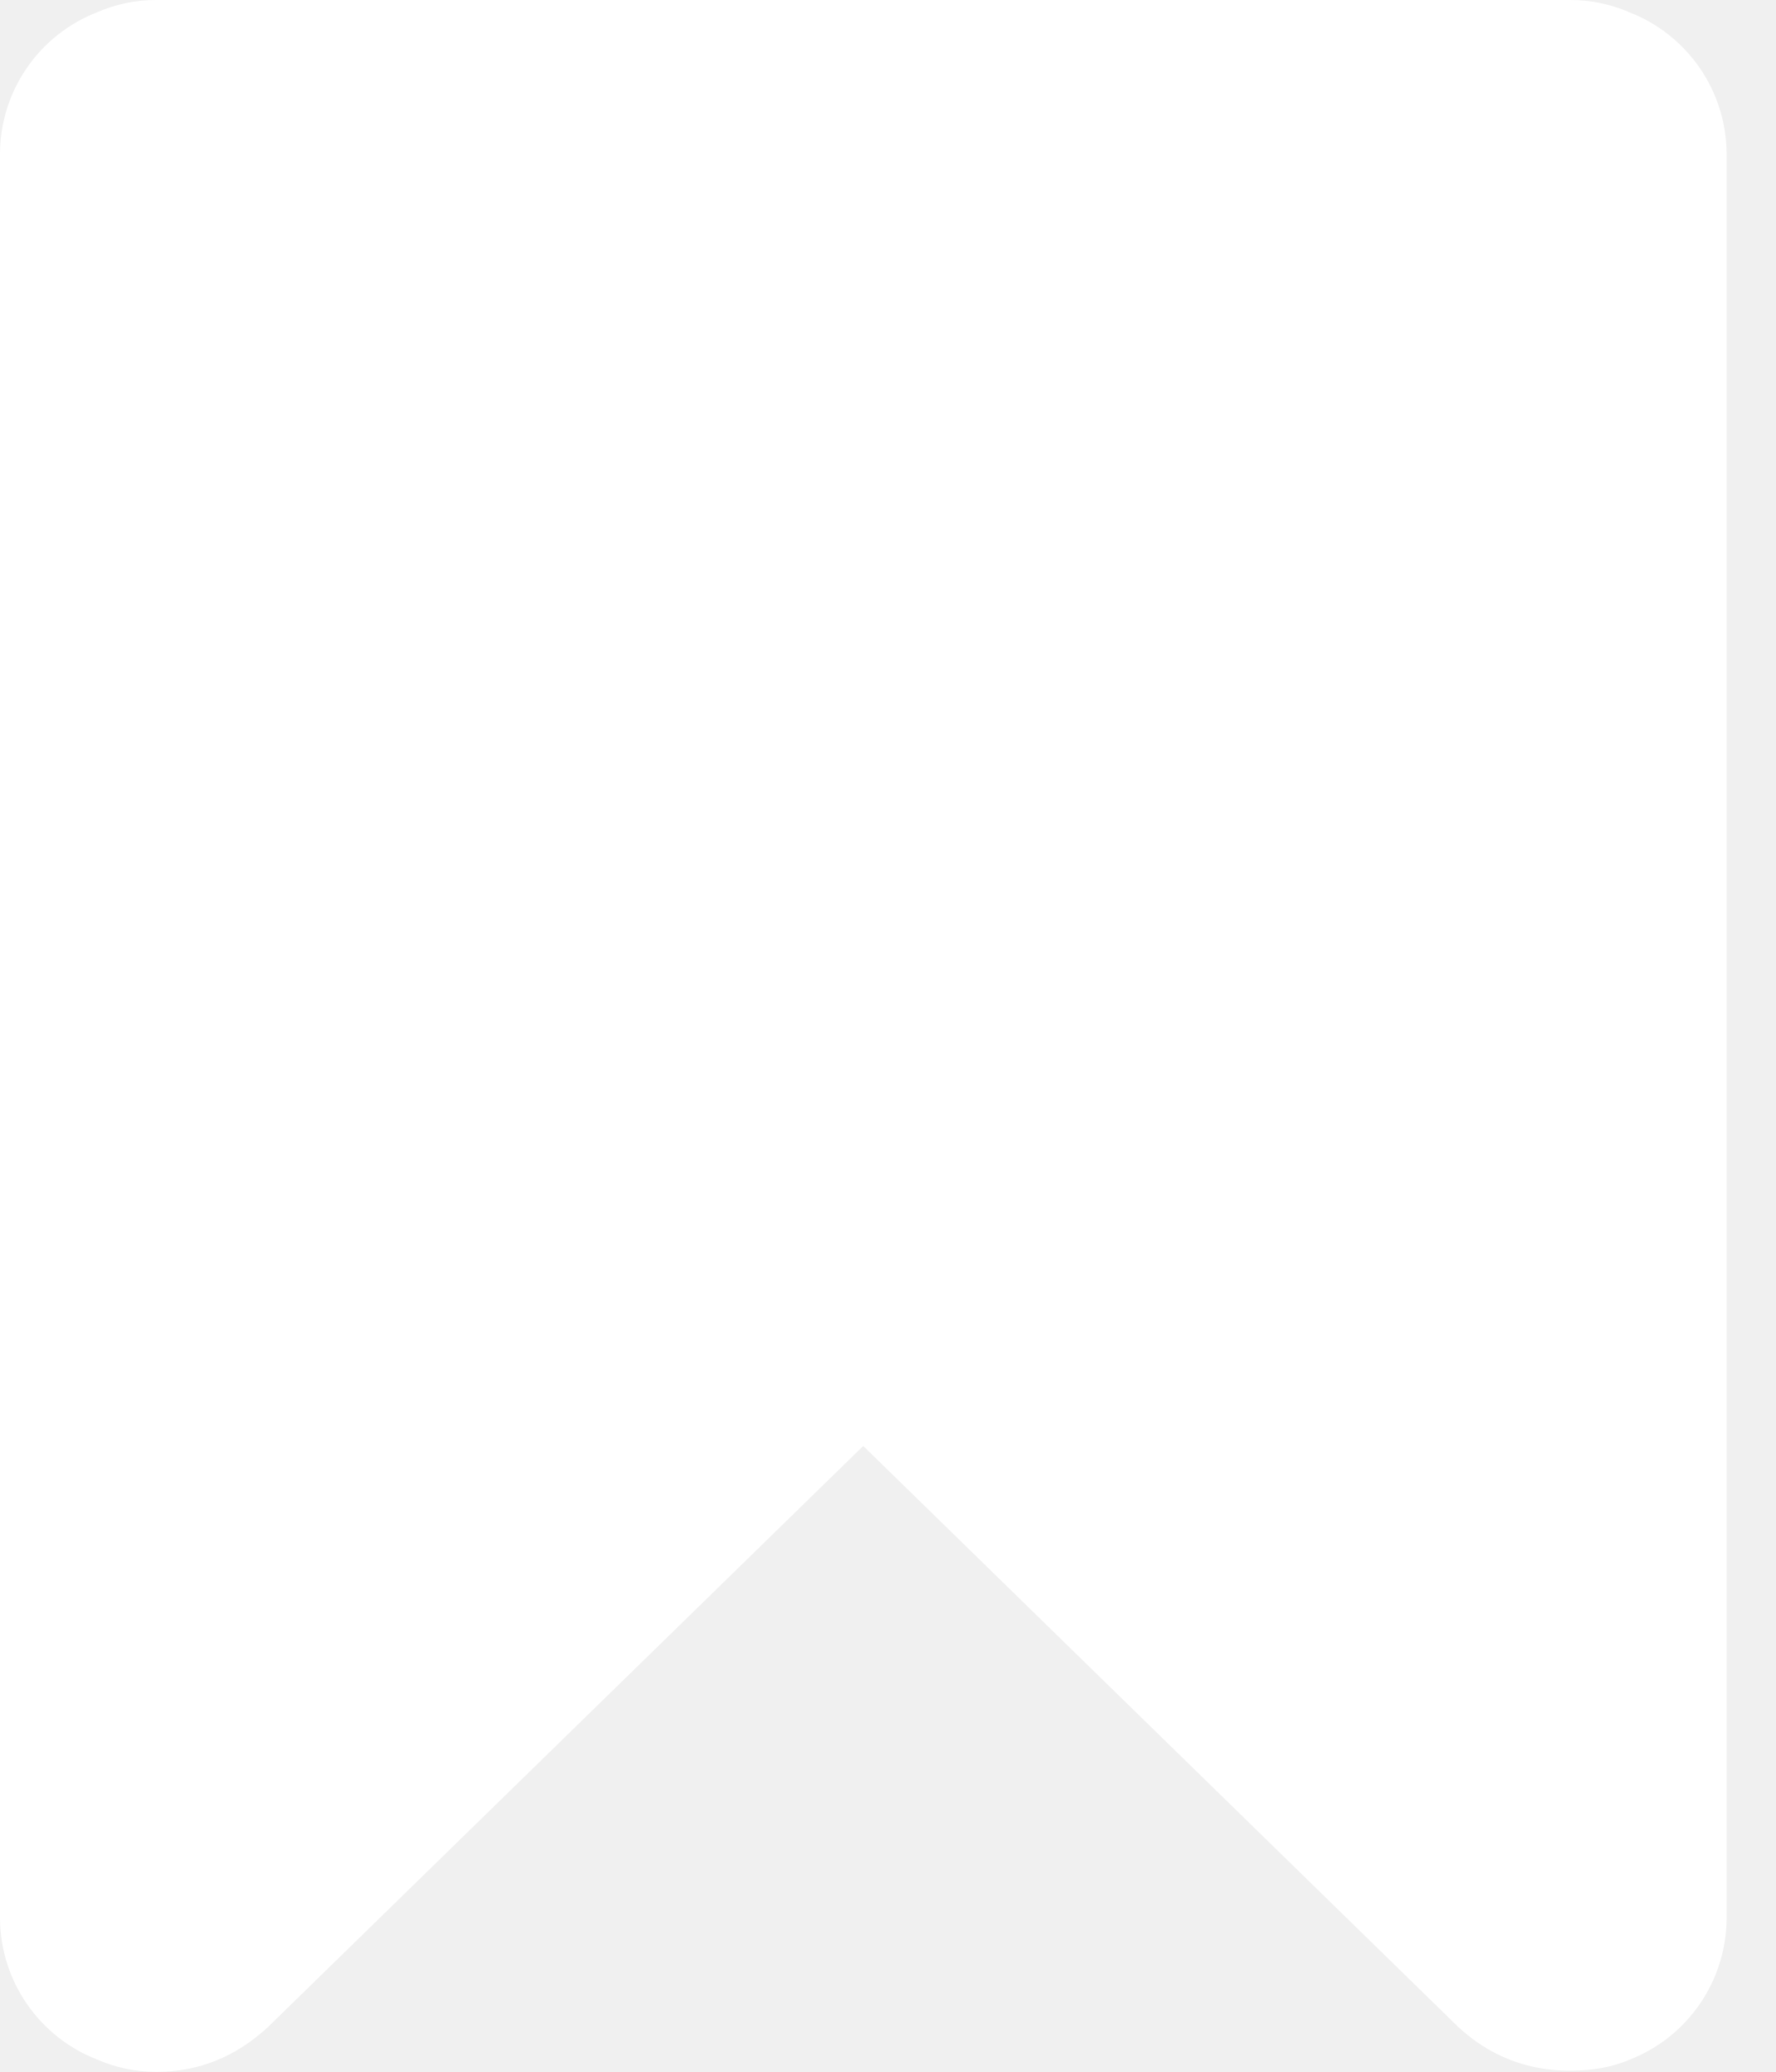
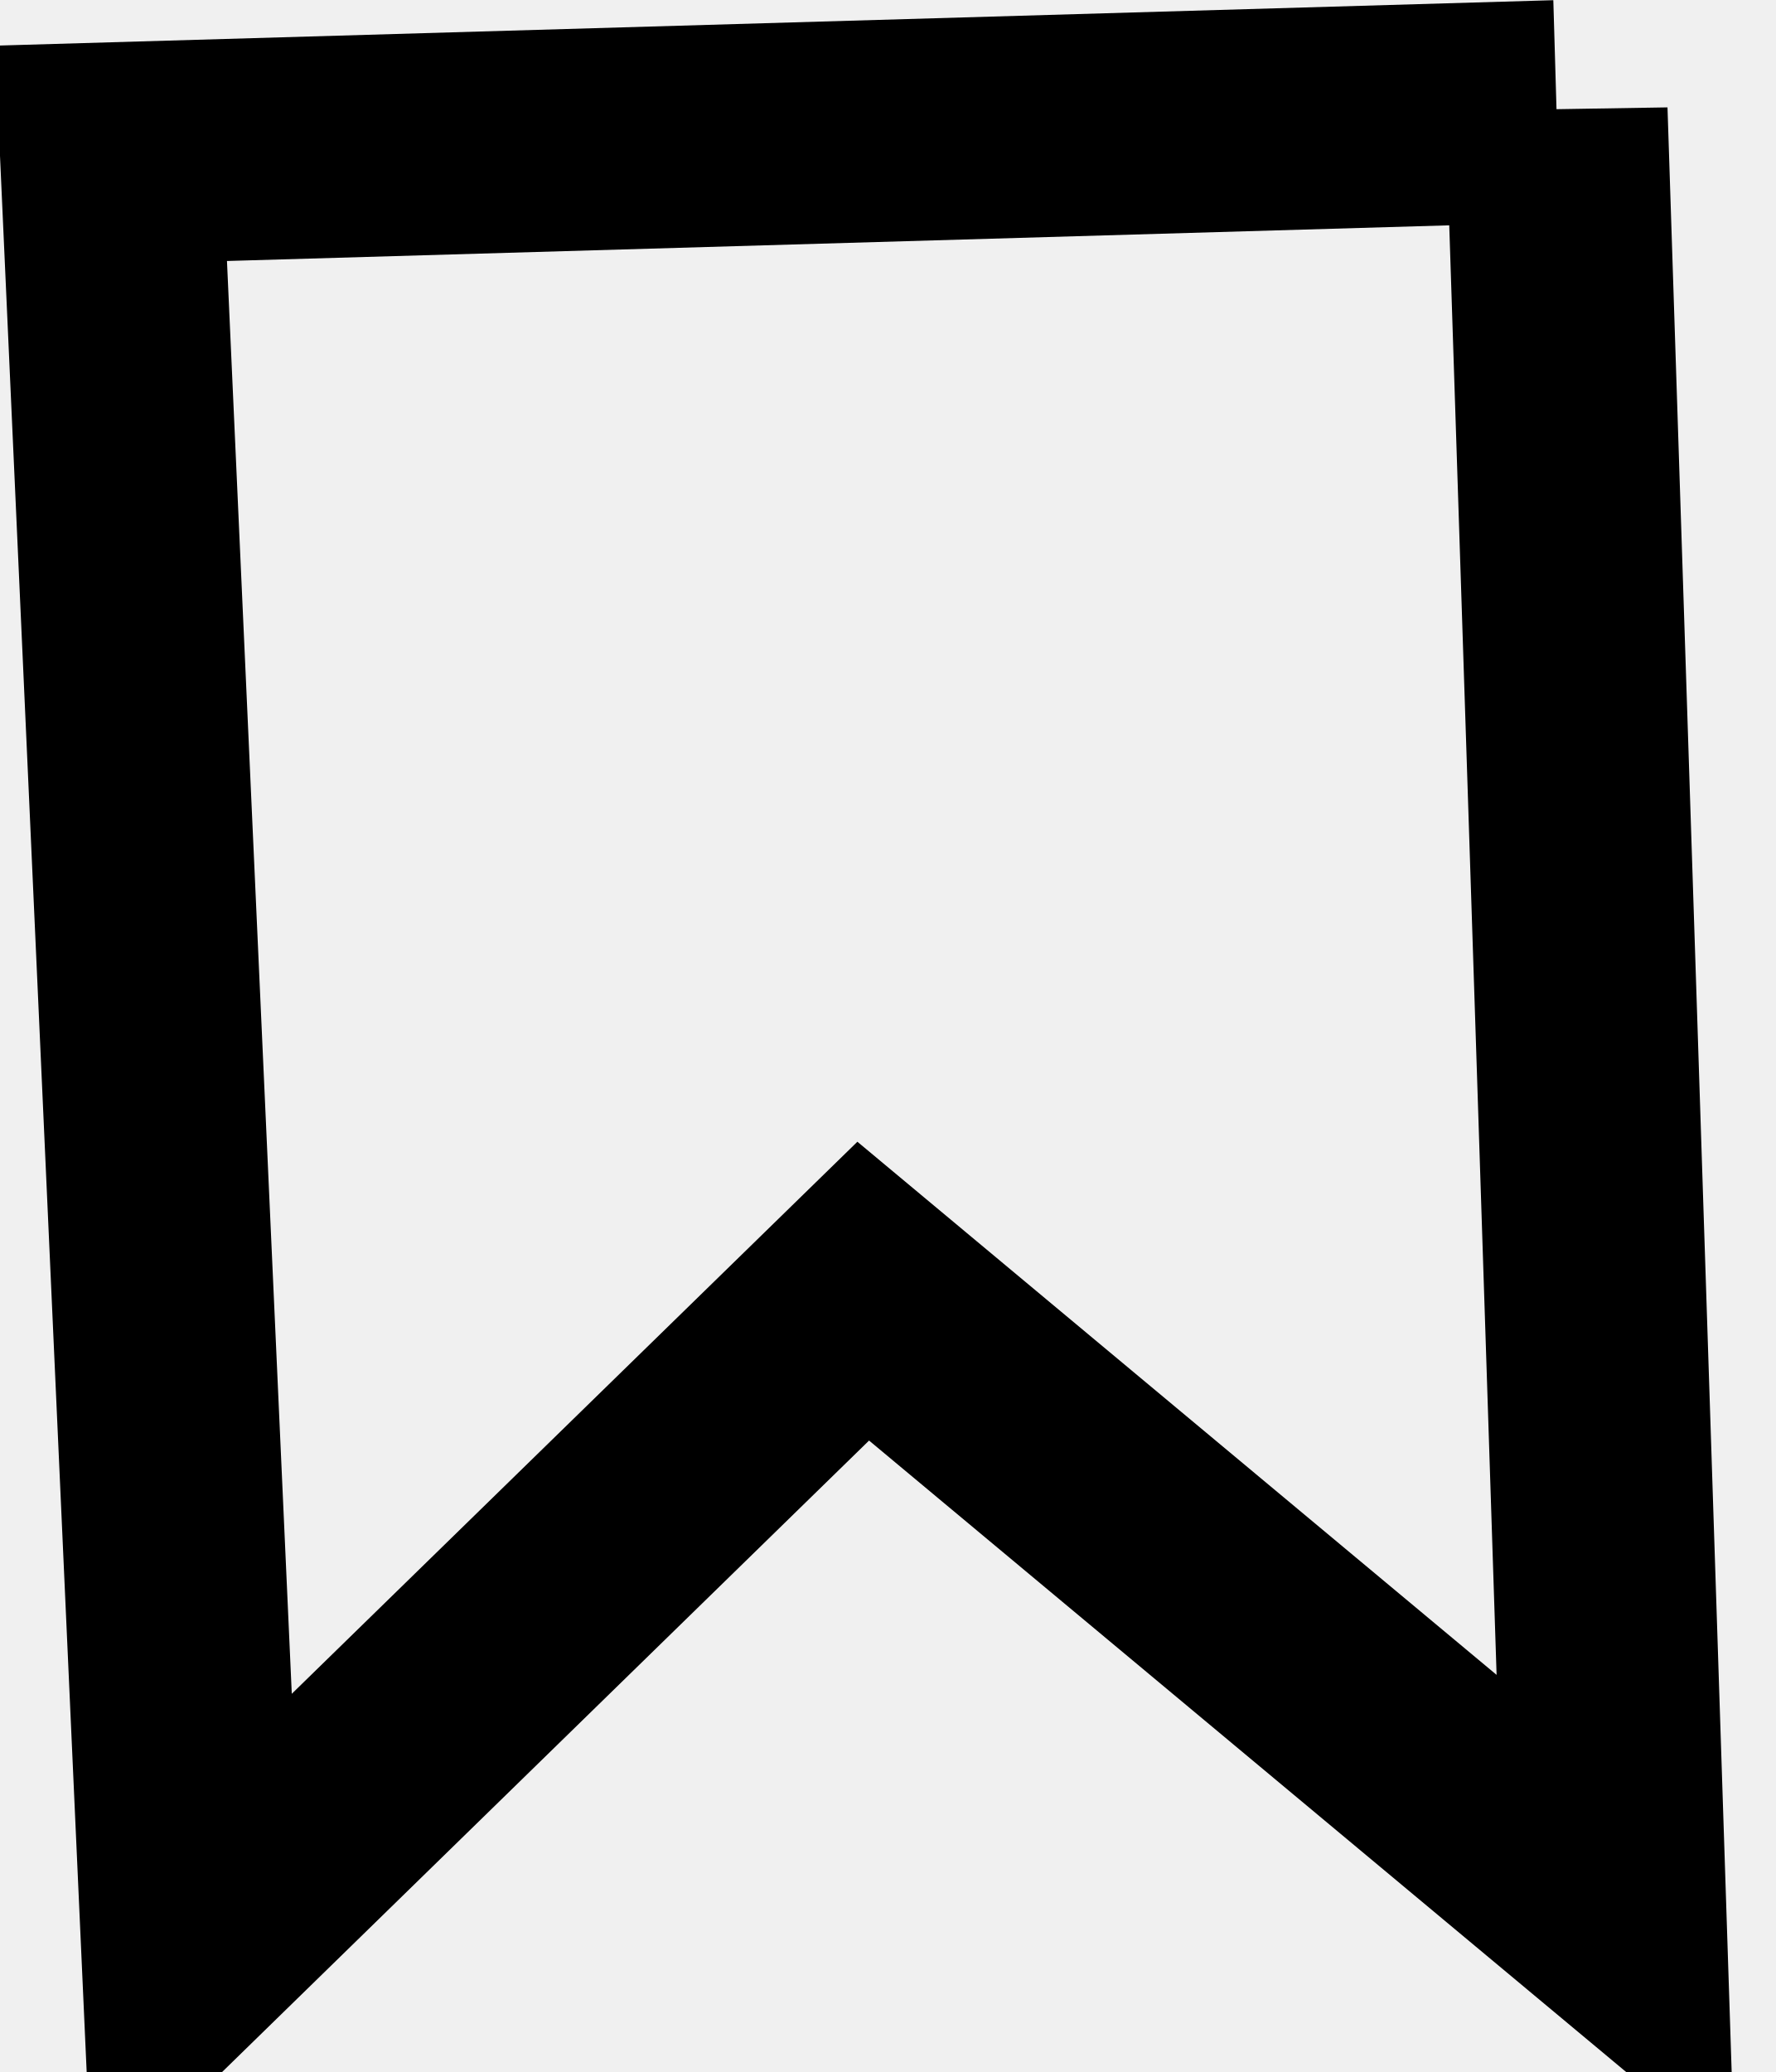
<svg xmlns="http://www.w3.org/2000/svg" width="12" height="14">
-   <path d="M10.61 0c.14 0 .273.028.4.083a1.03 1.03 0 0 1 .657.953v11.928a1.03 1.03 0 0 1-.656.953c-.116.05-.25.074-.402.074-.291 0-.543-.099-.756-.296L5.833 9.77l-4.02 3.924c-.218.203-.47.305-.756.305a.995.995 0 0 1-.4-.083A1.03 1.03 0 0 1 0 12.964V1.036A1.03 1.03 0 0 1 .656.083.995.995 0 0 1 1.057 0h9.552Z" fill="#FFF" />
+   <path d="m10.518.75.399 12.214-5.084-4.24-4.535 4.426L.75 1.036l9.768-.285Z" stroke="#000" stroke-width="1.5" fill="none" />
</svg>
